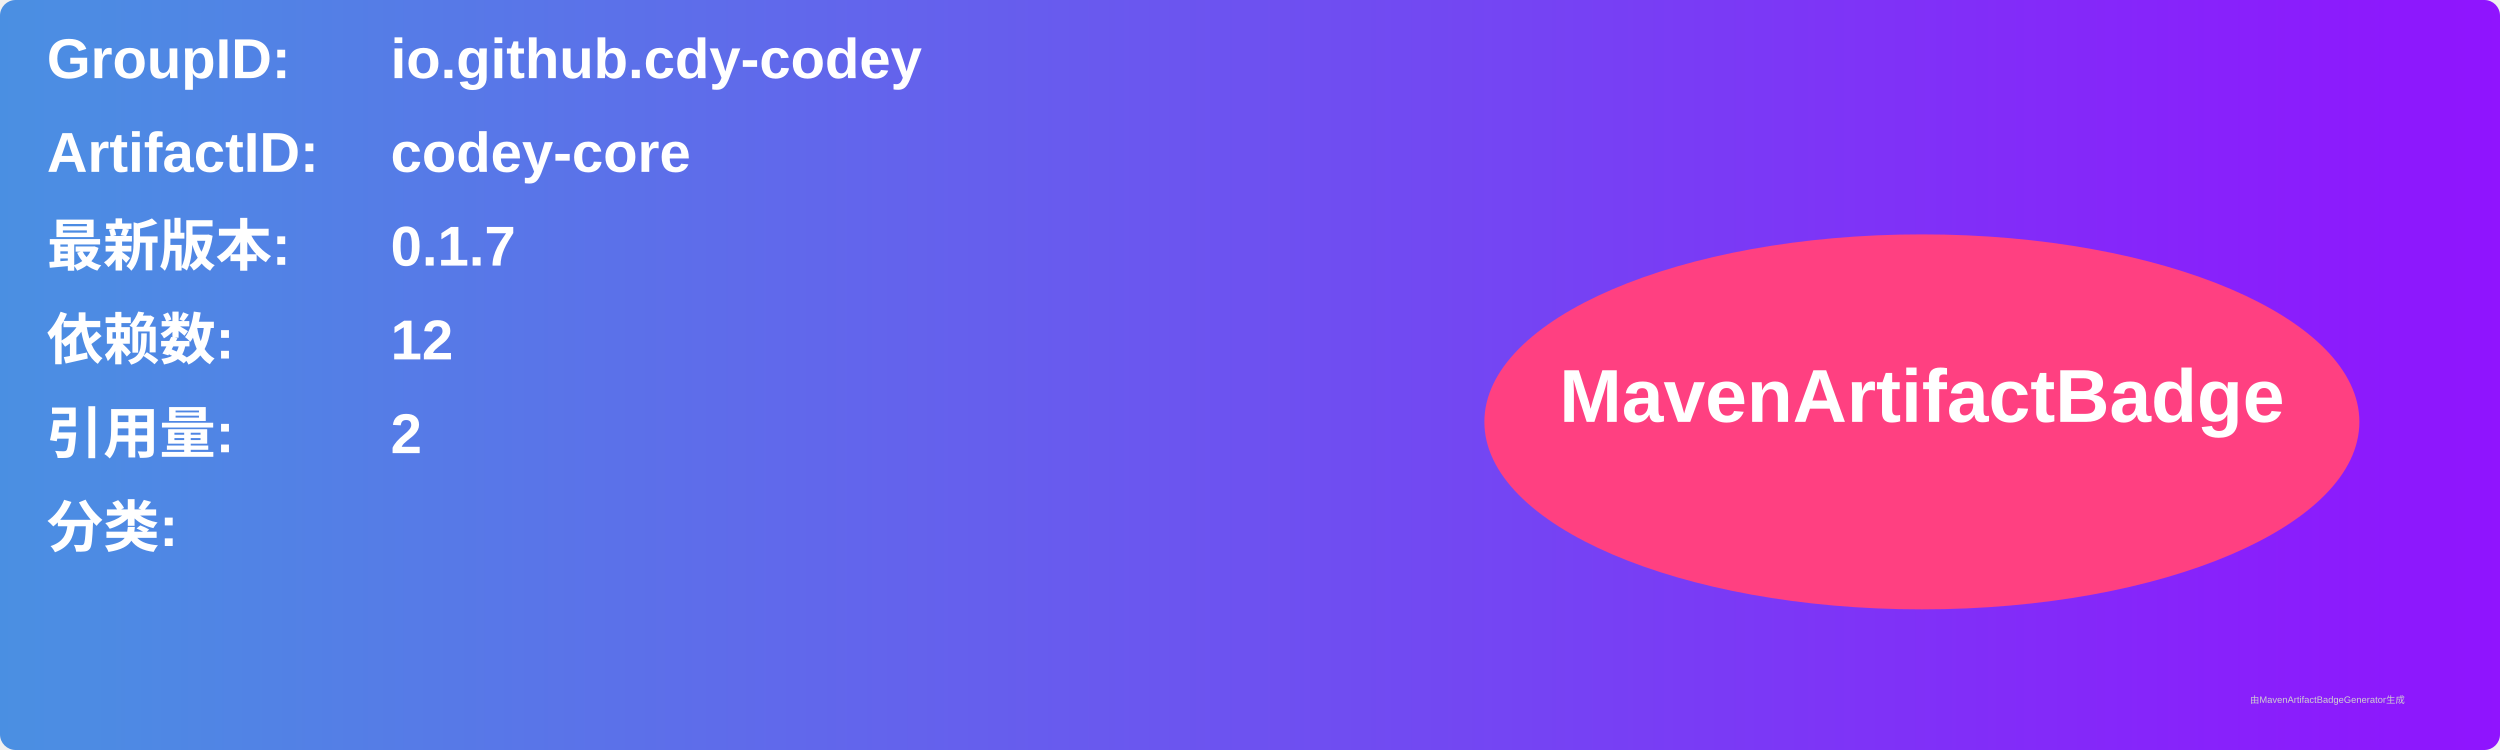
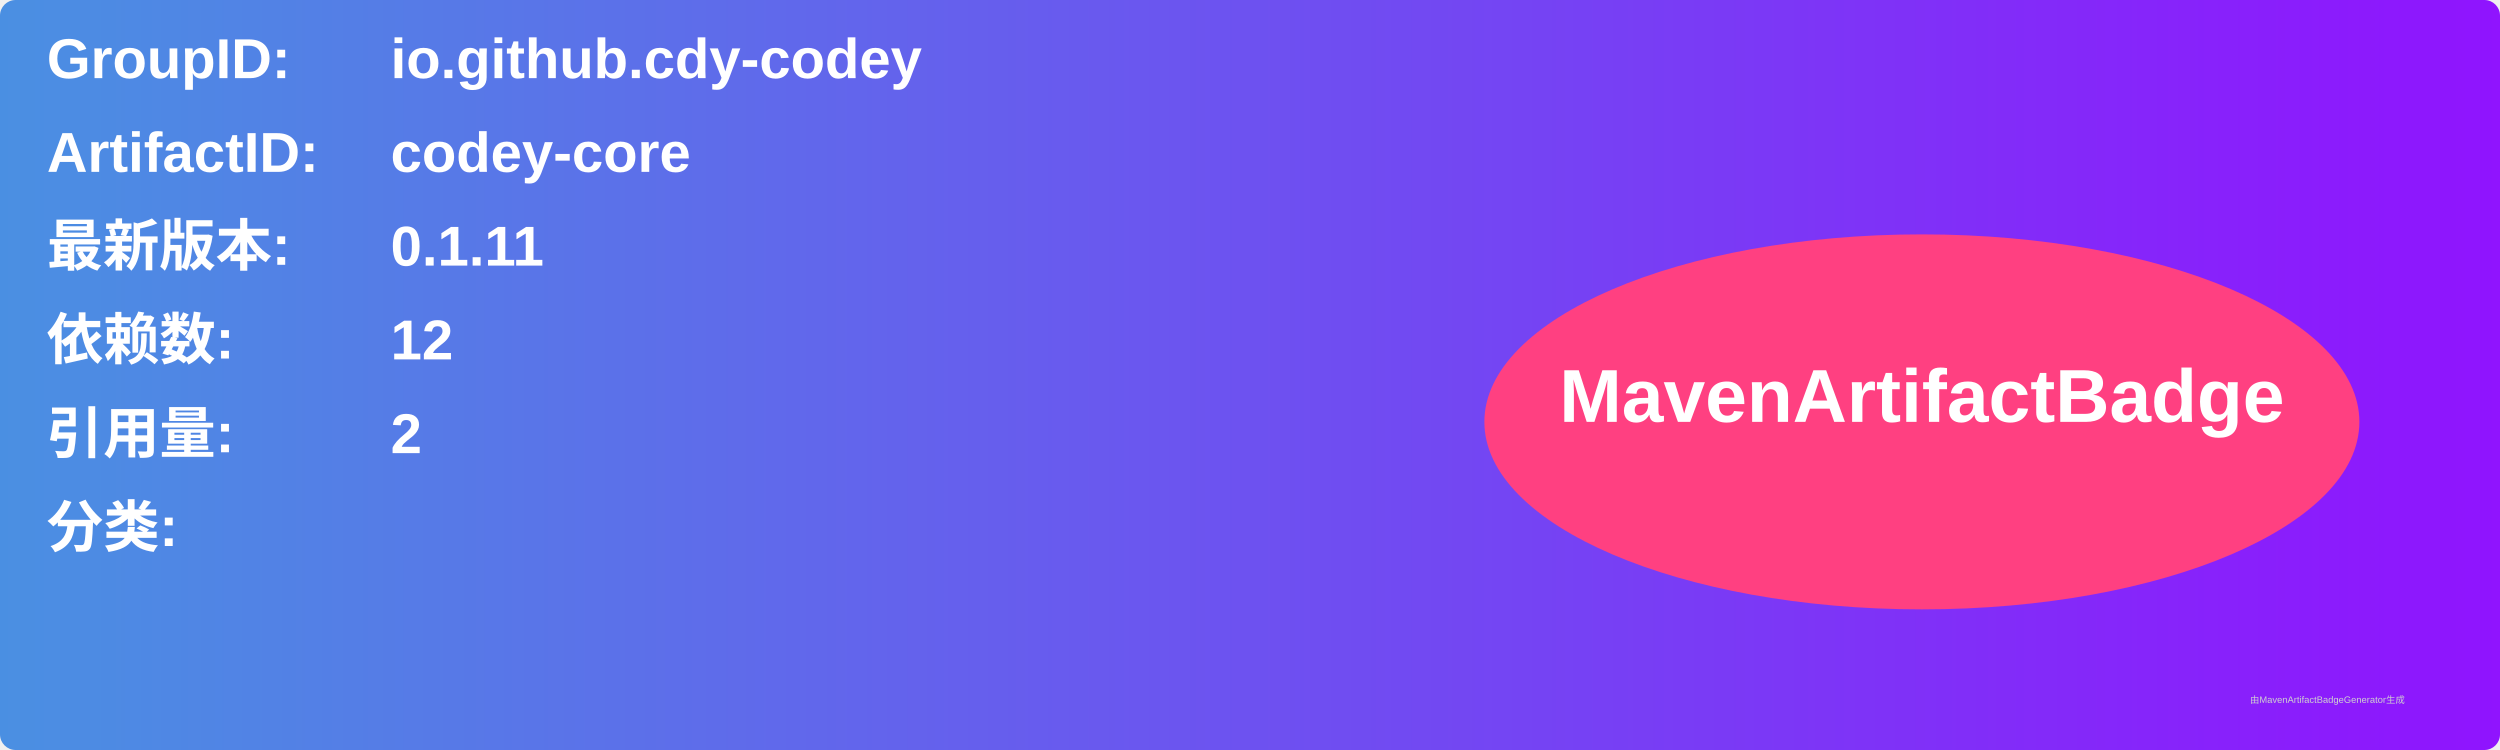
<svg xmlns="http://www.w3.org/2000/svg" width="800" height="240" viewBox="0 0 800 240">
  <linearGradient id="grad" x1="0%" y1="0%" x2="100%" y2="0%">
    <stop offset="0%" stop-color="#4a90e2" />
    <stop offset="100%" stop-color="#9013fe" />
  </linearGradient>
  <rect width="100%" height="100%" rx="5" ry="5" fill="url(#grad)" />
  <g transform="translate(15, 15)">
    <text x="0" y="10" font-family="Arial" font-size="18" fill="white" font-weight="bold" width="260">GroupID:</text>
    <text x="110" y="10" font-family="Arial" font-size="18" fill="white" font-weight="bold" width="460">io.github.cdy-codey</text>
    <text x="0" y="40" font-family="Arial" font-size="18" fill="white" font-weight="bold" width="260">ArtifactID:</text>
    <text x="110" y="40" font-family="Arial" font-size="18" fill="white" font-weight="bold" width="460">codey-core</text>
    <text x="0" y="70" font-family="Arial" font-size="18" fill="white" font-weight="bold">最新版本:</text>
    <text x="110" y="70" font-family="Arial" font-size="18" fill="white" font-weight="bold">
-       <tspan font-weight="bold">0.1.7</tspan>
+       <tspan font-weight="bold">0.1.11</tspan>
    </text>
    <text x="0" y="100" font-family="Arial" font-size="18" fill="white" font-weight="bold">依赖数: </text>
    <text x="110" y="100" font-family="Arial" font-size="18" fill="white">
      <tspan font-weight="bold">12</tspan>
    </text>
    <text x="0" y="130" font-family="Arial" font-size="18" fill="white" font-weight="bold">引用量: </text>
    <text x="110" y="130" font-family="Arial" font-size="18" fill="white">
      <tspan font-weight="bold">2</tspan>
    </text>
    <text x="0" y="160" font-family="Arial" font-size="18" fill="white" font-weight="bold">分类:</text>
    <text x="10" y="190" font-family="Arial" font-size="10" fill="white">
      <tspan font-weight="bold" />
    </text>
    <ellipse cx="600" cy="120" rx="140" ry="60" fill="#ff4081" />
    <text x="600" y="120" text-anchor="middle" font-family="Arial" font-size="24" fill="white" font-weight="bold">MavenArtifactBadge</text>
  </g>
  <text x="720" y="225" font-family="Arial" font-size="3" fill="#d0d0d0">由MavenArtifactBadgeGenerator生成</text>
</svg>
